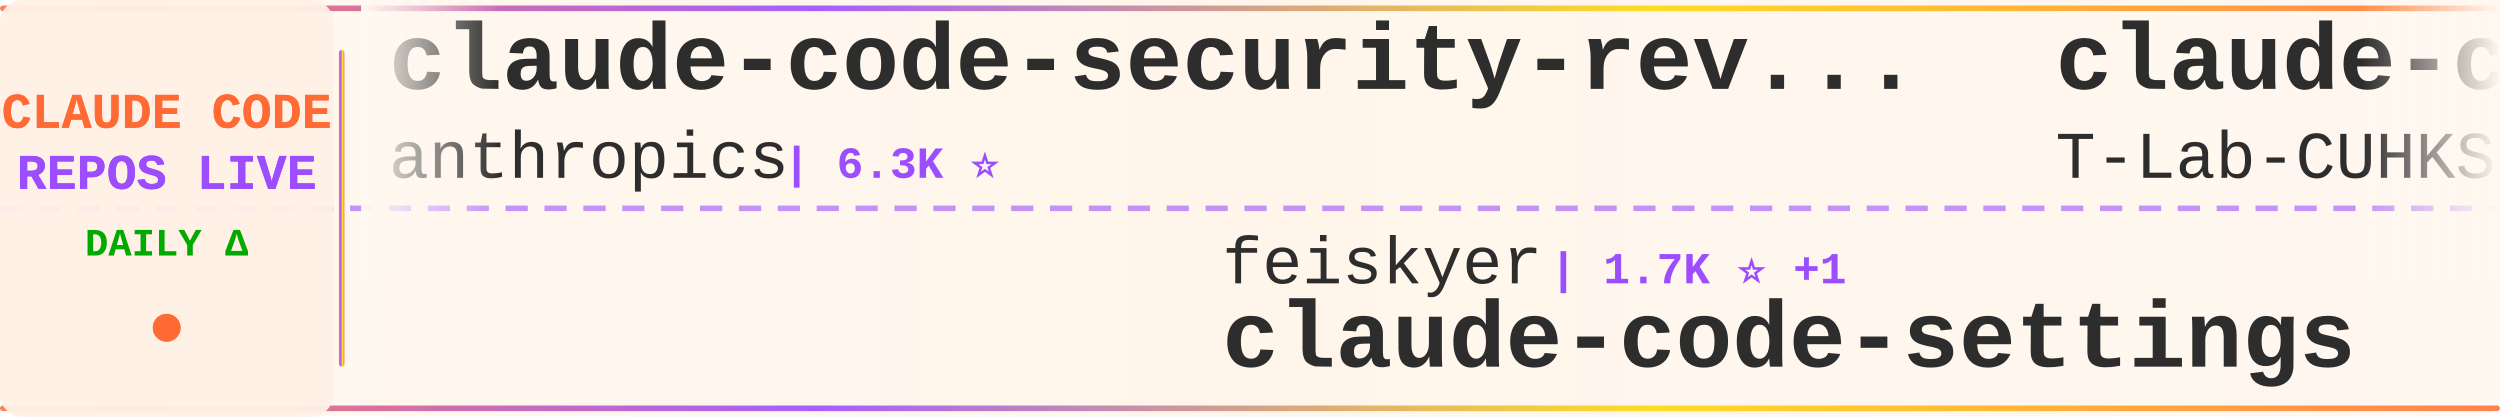
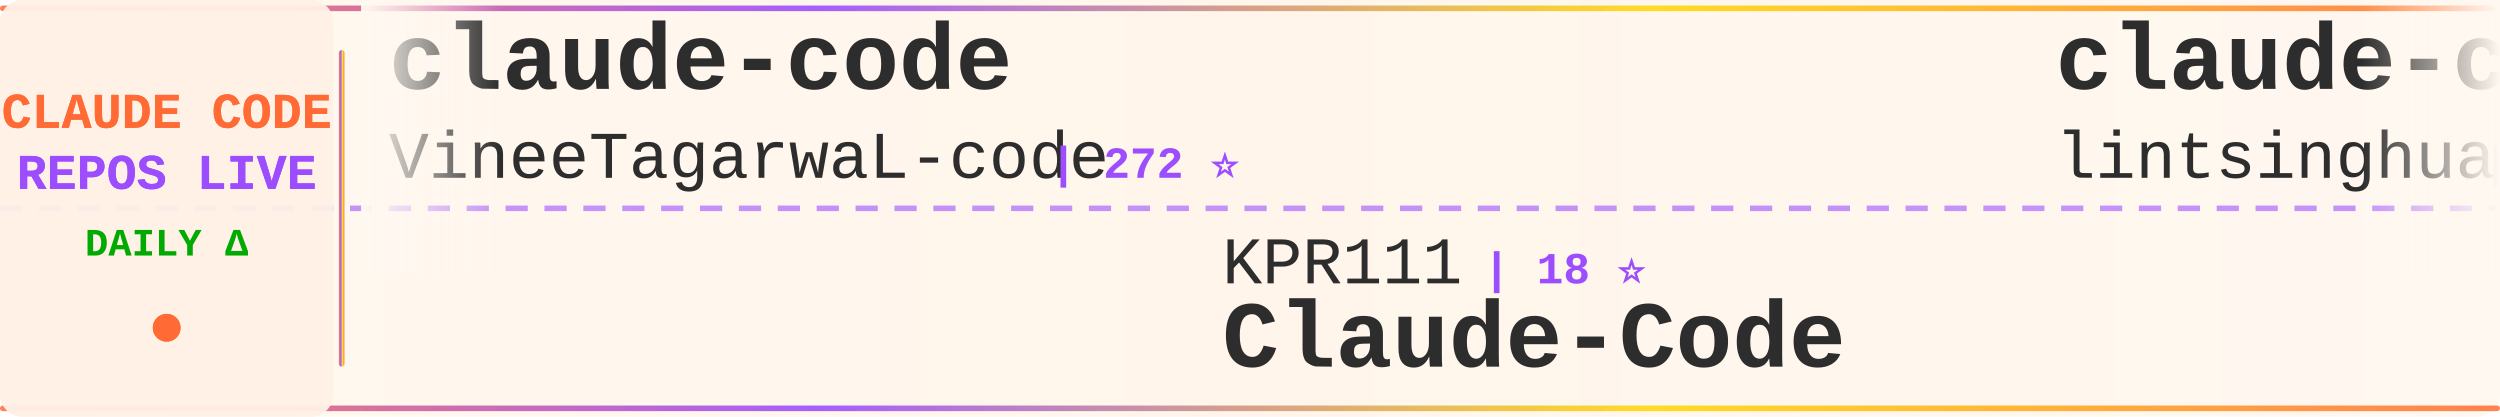
<svg xmlns="http://www.w3.org/2000/svg" width="900" height="150">
  <defs>
    <linearGradient id="tickerBg" x1="0%" y1="0%" x2="100%" y2="0%">
      <stop offset="0%" style="stop-color:#fff8f0;stop-opacity:0.98" />
      <stop offset="50%" style="stop-color:#fff5eb;stop-opacity:1" />
      <stop offset="100%" style="stop-color:#fff8f0;stop-opacity:0.98" />
    </linearGradient>
    <linearGradient id="borderGrad" x1="0%" y1="0%" x2="100%" y2="0%">
      <stop offset="0%" style="stop-color:#FF6B35;stop-opacity:0.85">
        <animate attributeName="stop-opacity" values="0.85;1;0.85" dur="2s" repeatCount="indefinite" />
      </stop>
      <stop offset="33%" style="stop-color:#9C4EFF;stop-opacity:0.9">
        <animate attributeName="stop-opacity" values="0.9;1;0.9" dur="2.2s" repeatCount="indefinite" />
      </stop>
      <stop offset="66%" style="stop-color:#FFD700;stop-opacity:0.85">
        <animate attributeName="stop-opacity" values="0.85;1;0.85" dur="1.8s" repeatCount="indefinite" />
      </stop>
      <stop offset="100%" style="stop-color:#FF6B35;stop-opacity:0.85">
        <animate attributeName="stop-opacity" values="0.85;1;0.85" dur="2s" repeatCount="indefinite" />
      </stop>
    </linearGradient>
    <filter id="textGlow">
      <feGaussianBlur stdDeviation="0.15" result="coloredBlur" />
      <feMerge>
        <feMergeNode in="coloredBlur" />
        <feMergeNode in="SourceGraphic" />
      </feMerge>
    </filter>
    <filter id="metricGlow">
      <feGaussianBlur stdDeviation="0.2" result="coloredBlur" />
      <feMerge>
        <feMergeNode in="coloredBlur" />
        <feMergeNode in="SourceGraphic" />
      </feMerge>
    </filter>
    <linearGradient id="leftFade" x1="0%" y1="0%" x2="100%" y2="0%">
      <stop offset="0%" style="stop-color:#fff8f0;stop-opacity:1" />
      <stop offset="100%" style="stop-color:#fff8f0;stop-opacity:0" />
    </linearGradient>
    <linearGradient id="rightFade" x1="0%" y1="0%" x2="100%" y2="0%">
      <stop offset="0%" style="stop-color:#fff8f0;stop-opacity:0" />
      <stop offset="100%" style="stop-color:#fff8f0;stop-opacity:1" />
    </linearGradient>
  </defs>
  <rect width="900" height="150" fill="url(#tickerBg)" rx="8" />
  <rect x="0" y="2" width="900" height="2" fill="url(#borderGrad)" rx="1" />
  <rect x="0" y="146" width="900" height="2" fill="url(#borderGrad)" rx="1" />
  <line x1="0" y1="75" x2="900" y2="75" stroke="#9C4EFF" stroke-width="2" stroke-dasharray="8 6" opacity="0.6" />
  <rect x="0" y="0" width="120" height="150" fill="#fff0e6" opacity="0.95" rx="8" />
  <text x="60" y="46" font-family="'Courier New', monospace" font-size="18" font-weight="bold" fill="#FF6B35" text-anchor="middle" filter="url(#textGlow)">
    CLAUDE CODE
  </text>
  <text x="60" y="68" font-family="'Courier New', monospace" font-size="18" font-weight="bold" fill="#9C4EFF" text-anchor="middle" filter="url(#textGlow)">
    REPOS LIVE
  </text>
  <text x="60" y="92" font-family="'Courier New', monospace" font-size="14" font-weight="bold" fill="#00aa00" text-anchor="middle">
    DAILY Δ
  </text>
  <circle cx="60" cy="118" r="5" fill="#FF6B35" filter="url(#metricGlow)">
    <animate attributeName="r" values="4;6;4" dur="1.5s" repeatCount="indefinite" />
    <animate attributeName="opacity" values="0.6;1;0.6" dur="1.5s" repeatCount="indefinite" />
  </circle>
  <rect x="122" y="18" width="2" height="114" fill="url(#borderGrad)" rx="1" />
  <clipPath id="tickerClip">
    <rect x="130" y="0" width="770" height="150" />
  </clipPath>
  <g clip-path="url(#tickerClip)">
    <g id="tickerItems">
      <animateTransform attributeName="transform" attributeType="XML" type="translate" from="0 0" to="-3000 0" dur="54s" repeatCount="indefinite" />
      <g transform="translate(0, 0)">
-         <text x="140" y="32" font-family="'Courier New', monospace" font-size="34" font-weight="bold" fill="#2d2d2d">claude-code-security-rev...</text>
-         <text x="140" y="64" font-family="'Courier New', monospace" font-size="24" font-weight="normal" fill="#2d2d2d" opacity="1.0">anthropics</text>
-         <text x="282" y="64" font-family="'Courier New', monospace" font-size="16" font-weight="bold" fill="#9C4EFF"> | 6.3K ⭐</text>
+         <text x="140" y="32" font-family="'Courier New', monospace" font-size="34" font-weight="bold" fill="#2d2d2d">claude-code</text>
+         <text x="140" y="64" font-family="'Courier New', monospace" font-size="24" font-weight="normal" fill="#2d2d2d" opacity="1.0">VineeTagarwaL-code</text>
+         <text x="378" y="64" font-family="'Courier New', monospace" font-size="16" font-weight="bold" fill="#9C4EFF"> | 272 ⭐</text>
      </g>
      <g transform="translate(300, 0)">
-         <text x="140" y="102" font-family="'Courier New', monospace" font-size="24" font-weight="normal" fill="#2d2d2d" opacity="1.0">feiskyer</text>
-         <text x="258" y="102" font-family="'Courier New', monospace" font-size="16" font-weight="bold" fill="#9C4EFF"> | 1.7K ⭐ +1</text>
-         <text x="140" y="132" font-family="'Courier New', monospace" font-size="34" font-weight="bold" fill="#2d2d2d">claude-code-settings</text>
+         <text x="140" y="102" font-family="'Courier New', monospace" font-size="24" font-weight="normal" fill="#2d2d2d" opacity="1.0">KPR111</text>
+         <text x="234" y="102" font-family="'Courier New', monospace" font-size="16" font-weight="bold" fill="#9C4EFF"> | 18 ⭐</text>
+         <text x="140" y="132" font-family="'Courier New', monospace" font-size="34" font-weight="bold" fill="#2d2d2d">Claude-Code</text>
      </g>
      <g transform="translate(600, 0)">
-         <text x="140" y="32" font-family="'Courier New', monospace" font-size="34" font-weight="bold" fill="#2d2d2d">claude-code</text>
-         <text x="140" y="64" font-family="'Courier New', monospace" font-size="24" font-weight="normal" fill="#2d2d2d" opacity="1.0">T-Lab-CUHKSZ</text>
-         <text x="306" y="64" font-family="'Courier New', monospace" font-size="16" font-weight="bold" fill="#9C4EFF"> | 329 ⭐</text>
+         <text x="140" y="32" font-family="'Courier New', monospace" font-size="34" font-weight="bold" fill="#2d2d2d">claude-code-book</text>
+         <text x="140" y="64" font-family="'Courier New', monospace" font-size="24" font-weight="normal" fill="#2d2d2d" opacity="1.0">lintsinghua</text>
+         <text x="294" y="64" font-family="'Courier New', monospace" font-size="16" font-weight="bold" fill="#9C4EFF"> | 4.3K ⭐ +3</text>
      </g>
      <g transform="translate(900, 0)">
-         <text x="140" y="102" font-family="'Courier New', monospace" font-size="24" font-weight="normal" fill="#2d2d2d" opacity="1.0">1rgs</text>
-         <text x="210" y="102" font-family="'Courier New', monospace" font-size="16" font-weight="bold" fill="#9C4EFF"> | 3.8K ⭐</text>
-         <text x="140" y="132" font-family="'Courier New', monospace" font-size="34" font-weight="bold" fill="#2d2d2d">claude-code-proxy</text>
+         <text x="140" y="102" font-family="'Courier New', monospace" font-size="24" font-weight="normal" fill="#2d2d2d" opacity="1.0">OrcaWhisper</text>
+         <text x="294" y="102" font-family="'Courier New', monospace" font-size="16" font-weight="bold" fill="#9C4EFF"> | 102 ⭐</text>
+         <text x="140" y="132" font-family="'Courier New', monospace" font-size="34" font-weight="bold" fill="#2d2d2d">Claude-Code</text>
      </g>
      <g transform="translate(1200, 0)">
-         <text x="140" y="32" font-family="'Courier New', monospace" font-size="34" font-weight="bold" fill="#2d2d2d">system_prompts_leaks</text>
-         <text x="140" y="64" font-family="'Courier New', monospace" font-size="24" font-weight="normal" fill="#2d2d2d" opacity="1.0">asgeirtj</text>
-         <text x="258" y="64" font-family="'Courier New', monospace" font-size="16" font-weight="bold" fill="#9C4EFF"> | 68.6K ⭐ +7</text>
+         <text x="140" y="32" font-family="'Courier New', monospace" font-size="34" font-weight="bold" fill="#2d2d2d">how-claude-code-works</text>
+         <text x="140" y="64" font-family="'Courier New', monospace" font-size="24" font-weight="normal" fill="#2d2d2d" opacity="1.0">Windy3f3f3f3f</text>
+         <text x="318" y="64" font-family="'Courier New', monospace" font-size="16" font-weight="bold" fill="#9C4EFF"> | 3.7K ⭐ +4</text>
      </g>
      <g transform="translate(1500, 0)">
-         <text x="140" y="102" font-family="'Courier New', monospace" font-size="24" font-weight="normal" fill="#2d2d2d" opacity="1.0">ChinaSiro</text>
-         <text x="270" y="102" font-family="'Courier New', monospace" font-size="16" font-weight="bold" fill="#9C4EFF"> | 9.7K ⭐ -2</text>
-         <text x="140" y="132" font-family="'Courier New', monospace" font-size="34" font-weight="bold" fill="#2d2d2d">claude-code-sourcemap</text>
+         <text x="140" y="102" font-family="'Courier New', monospace" font-size="24" font-weight="normal" fill="#2d2d2d" opacity="1.0">frankbria</text>
+         <text x="270" y="102" font-family="'Courier New', monospace" font-size="16" font-weight="bold" fill="#9C4EFF"> | 9.6K ⭐ -1</text>
+         <text x="140" y="132" font-family="'Courier New', monospace" font-size="34" font-weight="bold" fill="#2d2d2d">ralph-claude-code</text>
      </g>
      <g transform="translate(1800, 0)">
-         <text x="140" y="32" font-family="'Courier New', monospace" font-size="34" font-weight="bold" fill="#2d2d2d">claude-code-source</text>
-         <text x="140" y="64" font-family="'Courier New', monospace" font-size="24" font-weight="normal" fill="#2d2d2d" opacity="1.0">AprilNEA</text>
-         <text x="258" y="64" font-family="'Courier New', monospace" font-size="16" font-weight="bold" fill="#9C4EFF"> | 392 ⭐</text>
+         <text x="140" y="32" font-family="'Courier New', monospace" font-size="34" font-weight="bold" fill="#2d2d2d">claude-code-tips</text>
+         <text x="140" y="64" font-family="'Courier New', monospace" font-size="24" font-weight="normal" fill="#2d2d2d" opacity="1.0">ykdojo</text>
+         <text x="234" y="64" font-family="'Courier New', monospace" font-size="16" font-weight="bold" fill="#9C4EFF"> | 10.2K ⭐</text>
      </g>
      <g transform="translate(2100, 0)">
-         <text x="140" y="102" font-family="'Courier New', monospace" font-size="24" font-weight="normal" fill="#2d2d2d" opacity="1.0">oboard</text>
-         <text x="234" y="102" font-family="'Courier New', monospace" font-size="16" font-weight="bold" fill="#9C4EFF"> | 3.3K ⭐ -1</text>
-         <text x="140" y="132" font-family="'Courier New', monospace" font-size="34" font-weight="bold" fill="#2d2d2d">claude-code-rev</text>
+         <text x="140" y="102" font-family="'Courier New', monospace" font-size="24" font-weight="normal" fill="#2d2d2d" opacity="1.0">ding113</text>
+         <text x="246" y="102" font-family="'Courier New', monospace" font-size="16" font-weight="bold" fill="#9C4EFF"> | 3.4K ⭐ +1</text>
+         <text x="140" y="132" font-family="'Courier New', monospace" font-size="34" font-weight="bold" fill="#2d2d2d">claude-code-hub</text>
      </g>
      <g transform="translate(2400, 0)">
-         <text x="140" y="32" font-family="'Courier New', monospace" font-size="34" font-weight="bold" fill="#2d2d2d">ECC</text>
-         <text x="140" y="64" font-family="'Courier New', monospace" font-size="24" font-weight="normal" fill="#2d2d2d" opacity="1.0">affaan-m</text>
-         <text x="258" y="64" font-family="'Courier New', monospace" font-size="16" font-weight="bold" fill="#9C4EFF"> | 269.7K ⭐ +98</text>
+         <text x="140" y="32" font-family="'Courier New', monospace" font-size="34" font-weight="bold" fill="#2d2d2d">ClaudeCode-Portable</text>
+         <text x="140" y="64" font-family="'Courier New', monospace" font-size="24" font-weight="normal" fill="#2d2d2d" opacity="1.0">techjarves</text>
+         <text x="282" y="64" font-family="'Courier New', monospace" font-size="16" font-weight="bold" fill="#9C4EFF"> | 1.5K ⭐</text>
      </g>
      <g transform="translate(2700, 0)">
-         <text x="140" y="102" font-family="'Courier New', monospace" font-size="24" font-weight="normal" fill="#2d2d2d" opacity="1.0">centminmod</text>
-         <text x="282" y="102" font-family="'Courier New', monospace" font-size="16" font-weight="bold" fill="#9C4EFF"> | 2.6K ⭐</text>
-         <text x="140" y="132" font-family="'Courier New', monospace" font-size="34" font-weight="bold" fill="#2d2d2d">my-claude-code-setup</text>
+         <text x="140" y="102" font-family="'Courier New', monospace" font-size="24" font-weight="normal" fill="#2d2d2d" opacity="1.0">anthropics</text>
+         <text x="282" y="102" font-family="'Courier New', monospace" font-size="16" font-weight="bold" fill="#9C4EFF"> | 994 ⭐ +1</text>
+         <text x="140" y="132" font-family="'Courier New', monospace" font-size="34" font-weight="bold" fill="#2d2d2d">claude-code-base-action</text>
      </g>
      <g transform="translate(3000, 0)">
-         <text x="140" y="32" font-family="'Courier New', monospace" font-size="34" font-weight="bold" fill="#2d2d2d">claude-code-security-rev...</text>
-         <text x="140" y="64" font-family="'Courier New', monospace" font-size="24" font-weight="normal" fill="#2d2d2d" opacity="1.0">anthropics</text>
-         <text x="282" y="64" font-family="'Courier New', monospace" font-size="16" font-weight="bold" fill="#9C4EFF"> | 6.3K ⭐</text>
+         <text x="140" y="32" font-family="'Courier New', monospace" font-size="34" font-weight="bold" fill="#2d2d2d">claude-code</text>
+         <text x="140" y="64" font-family="'Courier New', monospace" font-size="24" font-weight="normal" fill="#2d2d2d" opacity="1.0">VineeTagarwaL-code</text>
+         <text x="378" y="64" font-family="'Courier New', monospace" font-size="16" font-weight="bold" fill="#9C4EFF"> | 272 ⭐</text>
      </g>
      <g transform="translate(3300, 0)">
-         <text x="140" y="102" font-family="'Courier New', monospace" font-size="24" font-weight="normal" fill="#2d2d2d" opacity="1.0">feiskyer</text>
-         <text x="258" y="102" font-family="'Courier New', monospace" font-size="16" font-weight="bold" fill="#9C4EFF"> | 1.7K ⭐ +1</text>
-         <text x="140" y="132" font-family="'Courier New', monospace" font-size="34" font-weight="bold" fill="#2d2d2d">claude-code-settings</text>
+         <text x="140" y="102" font-family="'Courier New', monospace" font-size="24" font-weight="normal" fill="#2d2d2d" opacity="1.0">KPR111</text>
+         <text x="234" y="102" font-family="'Courier New', monospace" font-size="16" font-weight="bold" fill="#9C4EFF"> | 18 ⭐</text>
+         <text x="140" y="132" font-family="'Courier New', monospace" font-size="34" font-weight="bold" fill="#2d2d2d">Claude-Code</text>
      </g>
      <g transform="translate(3600, 0)">
-         <text x="140" y="32" font-family="'Courier New', monospace" font-size="34" font-weight="bold" fill="#2d2d2d">claude-code</text>
-         <text x="140" y="64" font-family="'Courier New', monospace" font-size="24" font-weight="normal" fill="#2d2d2d" opacity="1.0">T-Lab-CUHKSZ</text>
-         <text x="306" y="64" font-family="'Courier New', monospace" font-size="16" font-weight="bold" fill="#9C4EFF"> | 329 ⭐</text>
+         <text x="140" y="32" font-family="'Courier New', monospace" font-size="34" font-weight="bold" fill="#2d2d2d">claude-code-book</text>
+         <text x="140" y="64" font-family="'Courier New', monospace" font-size="24" font-weight="normal" fill="#2d2d2d" opacity="1.0">lintsinghua</text>
+         <text x="294" y="64" font-family="'Courier New', monospace" font-size="16" font-weight="bold" fill="#9C4EFF"> | 4.3K ⭐ +3</text>
      </g>
      <g transform="translate(3900, 0)">
-         <text x="140" y="102" font-family="'Courier New', monospace" font-size="24" font-weight="normal" fill="#2d2d2d" opacity="1.0">1rgs</text>
-         <text x="210" y="102" font-family="'Courier New', monospace" font-size="16" font-weight="bold" fill="#9C4EFF"> | 3.8K ⭐</text>
-         <text x="140" y="132" font-family="'Courier New', monospace" font-size="34" font-weight="bold" fill="#2d2d2d">claude-code-proxy</text>
+         <text x="140" y="102" font-family="'Courier New', monospace" font-size="24" font-weight="normal" fill="#2d2d2d" opacity="1.0">OrcaWhisper</text>
+         <text x="294" y="102" font-family="'Courier New', monospace" font-size="16" font-weight="bold" fill="#9C4EFF"> | 102 ⭐</text>
+         <text x="140" y="132" font-family="'Courier New', monospace" font-size="34" font-weight="bold" fill="#2d2d2d">Claude-Code</text>
      </g>
    </g>
  </g>
  <rect x="130" y="0" width="50" height="100" fill="url(#leftFade)" />
  <rect x="850" y="0" width="50" height="100" fill="url(#rightFade)" />
</svg>
